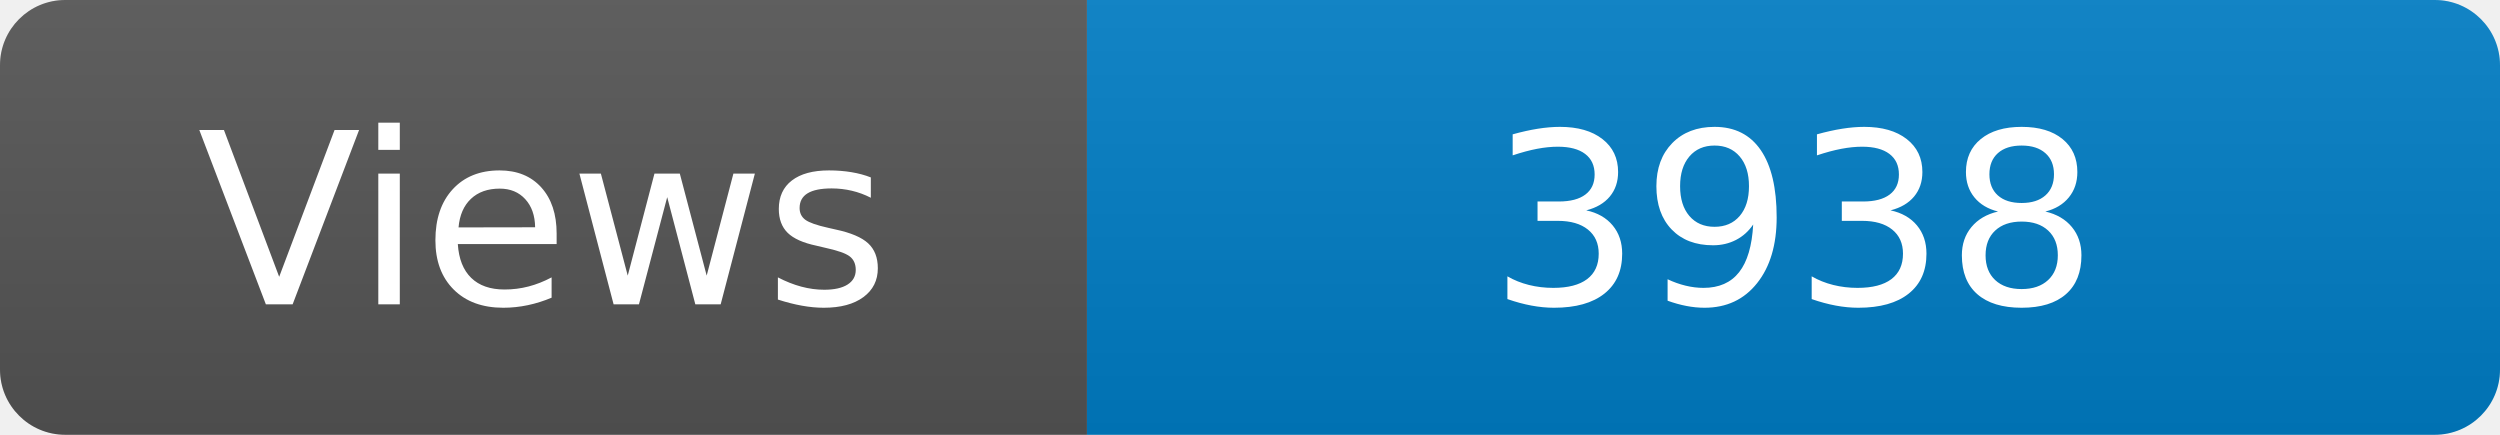
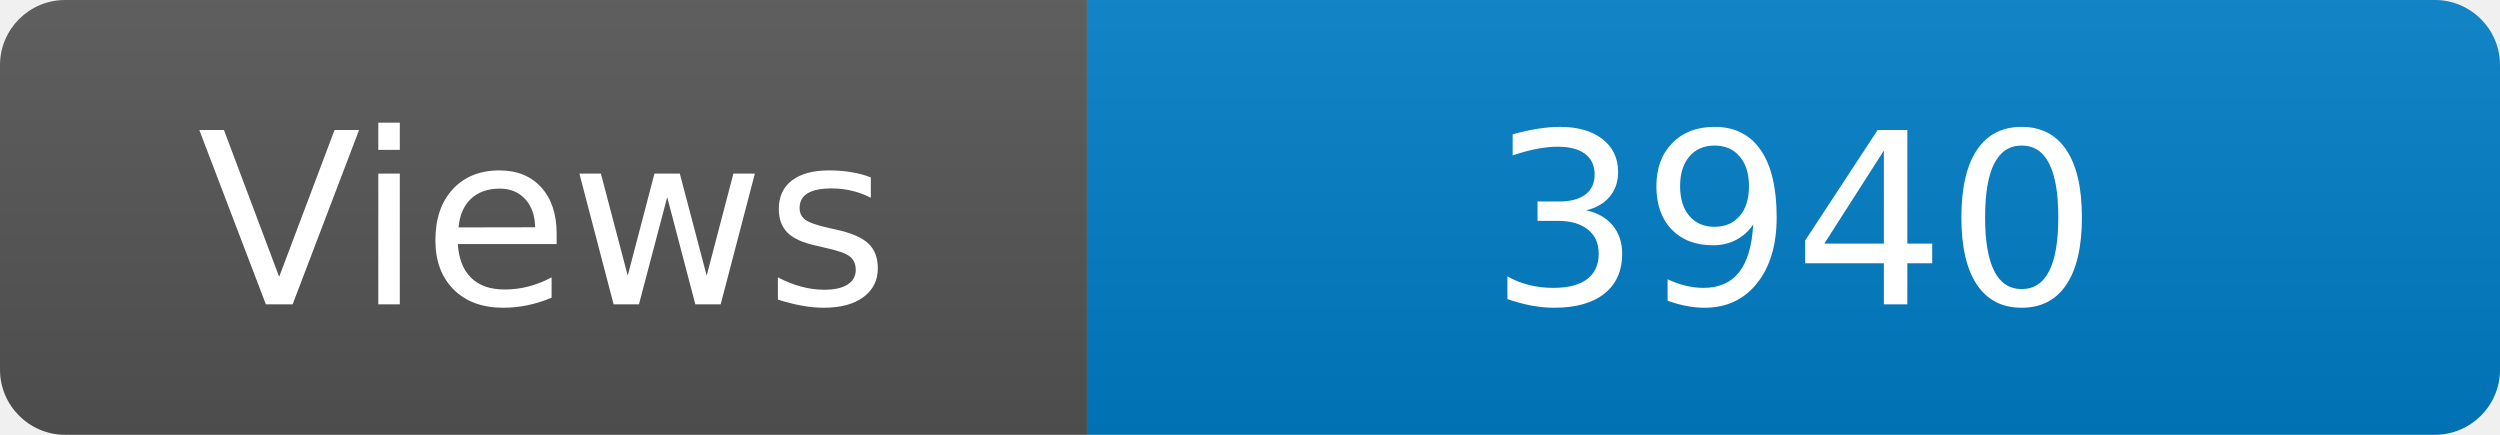
<svg xmlns="http://www.w3.org/2000/svg" width="115" height="20" role="img" aria-label="Maintained?: yes">
  <linearGradient id="s" x2="0" y2="100%">
    <stop offset="0" stop-color="#bbb" stop-opacity=".1" />
    <stop offset="1" stop-opacity=".1" />
  </linearGradient>
  <clipPath id="r">
    <rect width="115" height="20" rx="3" fill="#fff" />
  </clipPath>
  <g clip-path="url(#r)">
    <rect width="50" height="20" fill="#555" />
    <rect x="50" width="160" height="20" fill="#007ec6" />
    <rect width="115" height="20" fill="url(#s)" />
  </g>
  <g fill="#fff" text-anchor="middle" font-family="Verdana,Geneva,DejaVu Sans,sans-serif" font-size="110">
    <text x="250" y="140" transform="scale(.1)" fill="#fff">Views</text>
-     <text x="825" y="140" transform="scale(.1)" fill="#fff">3938</text>
+     <text x="825" y="140" transform="scale(.1)" fill="#fff">3940</text>
  </g>
</svg>
